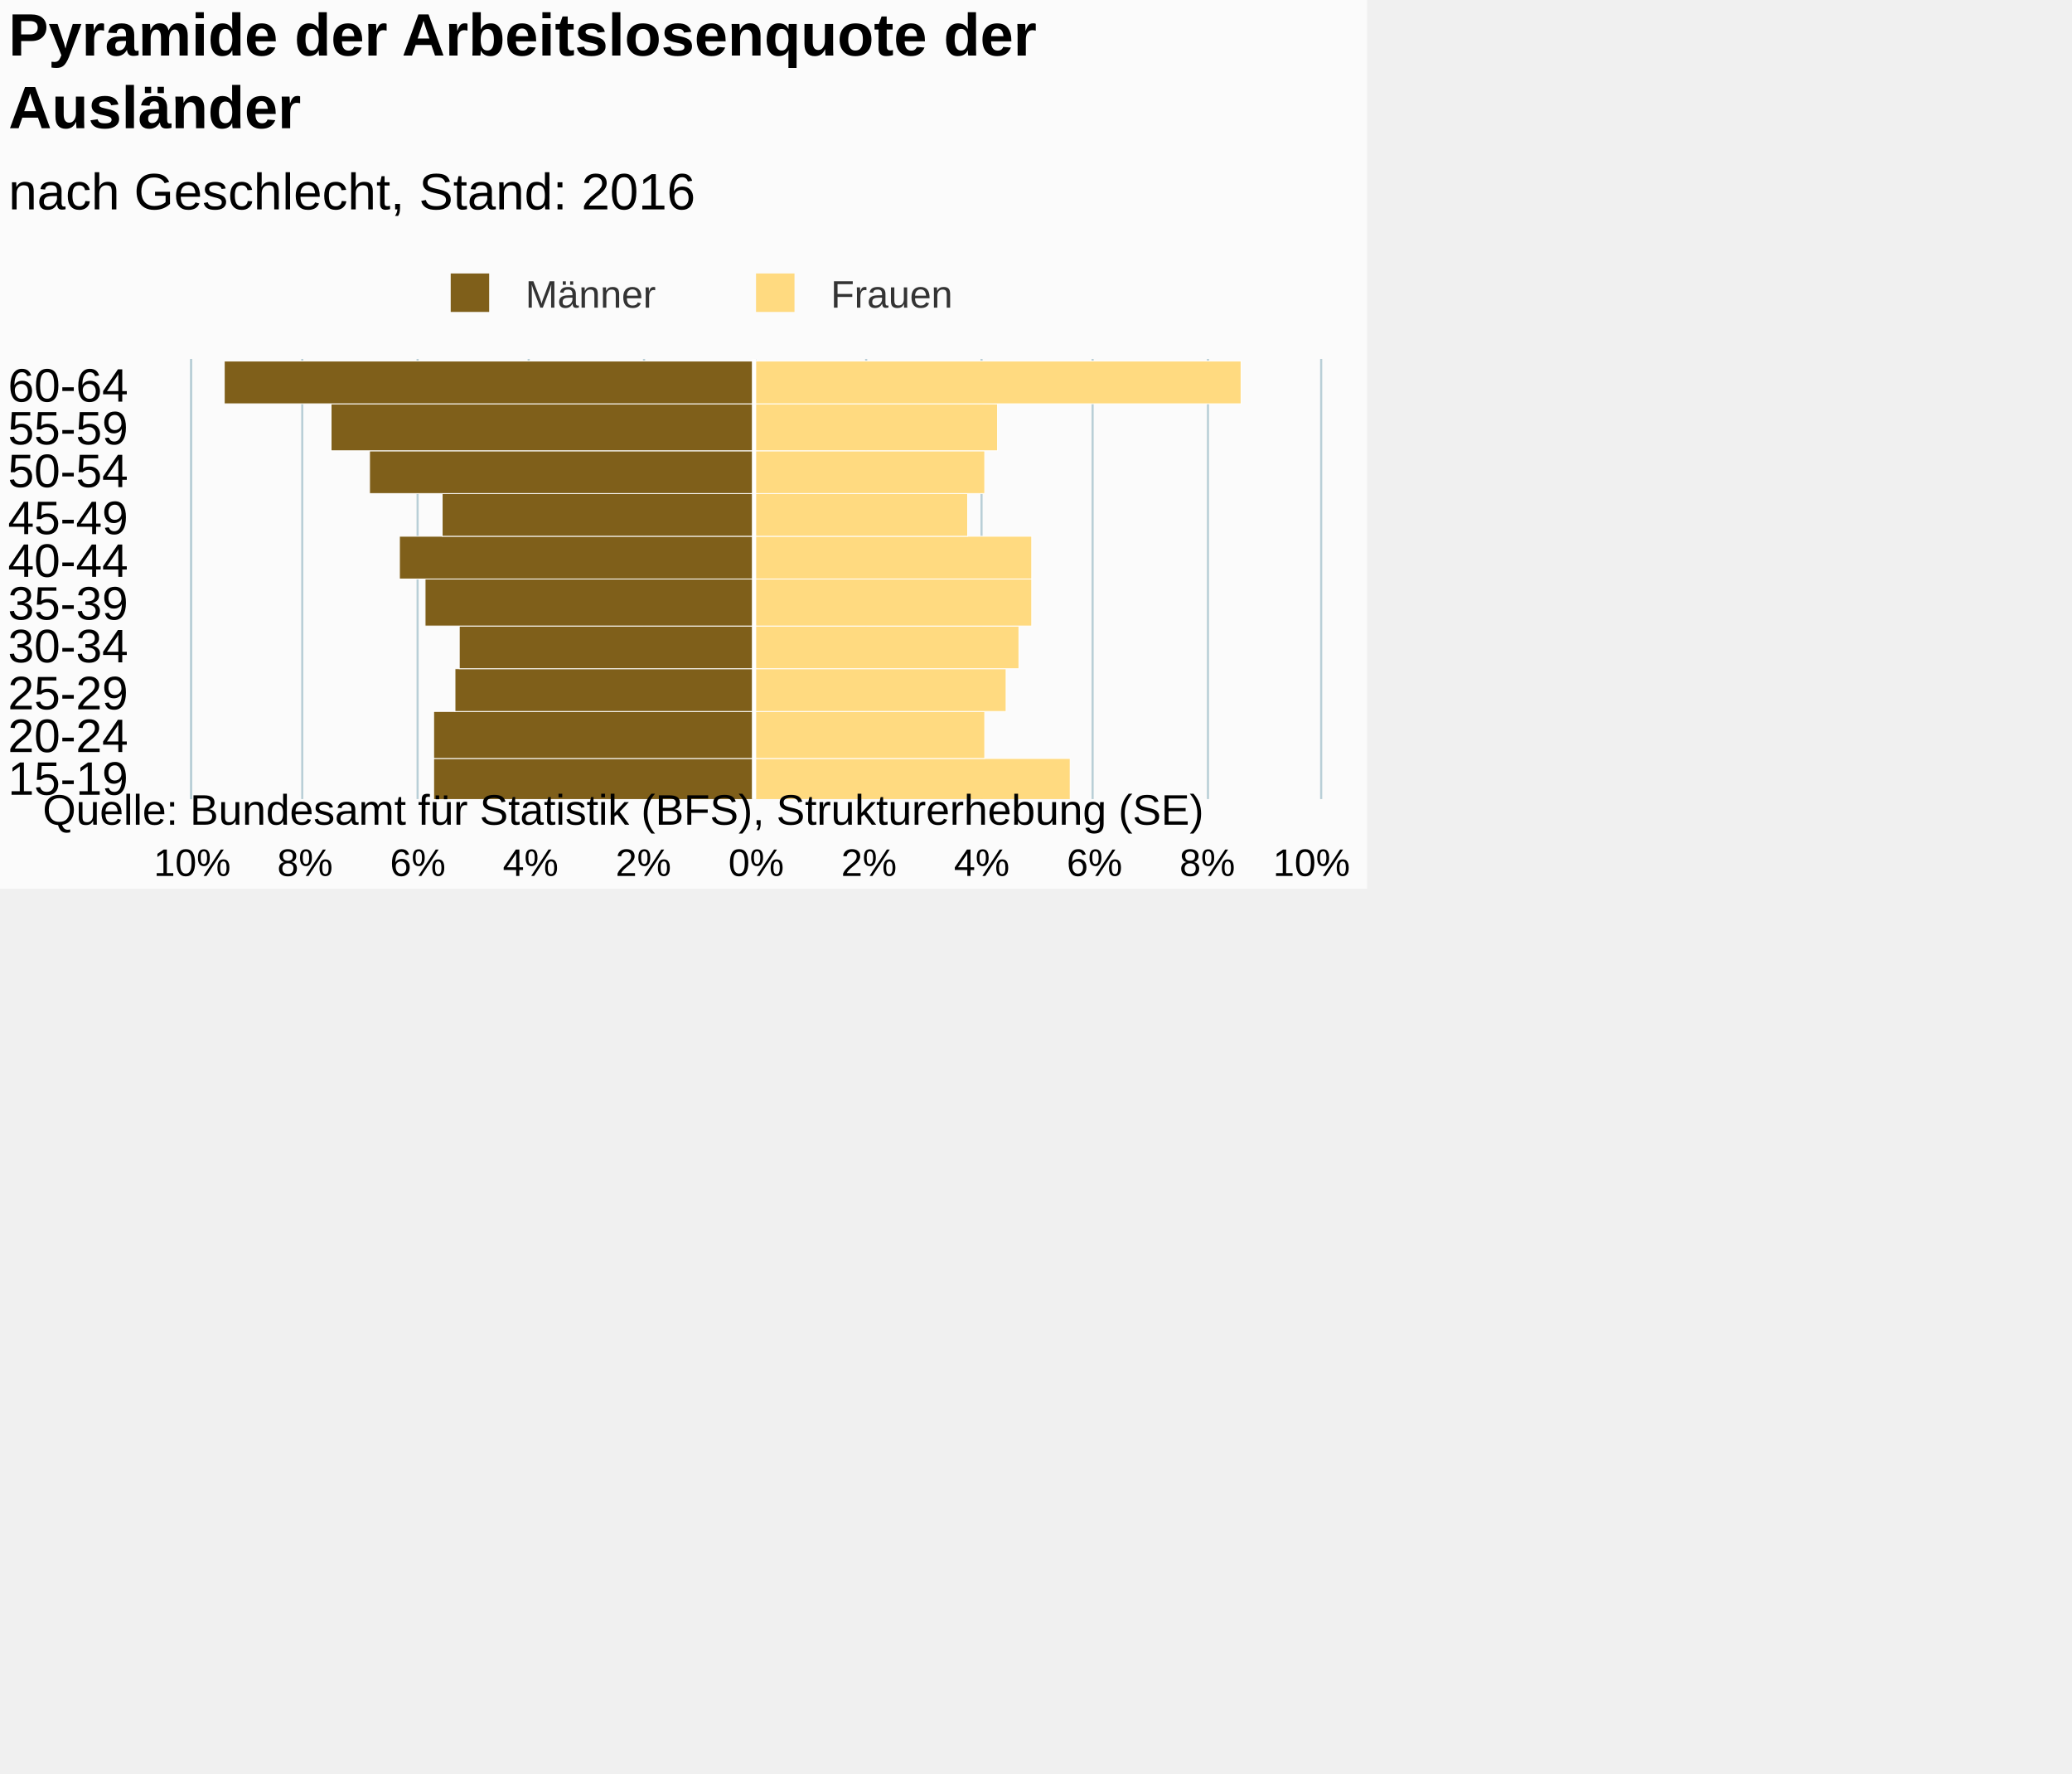
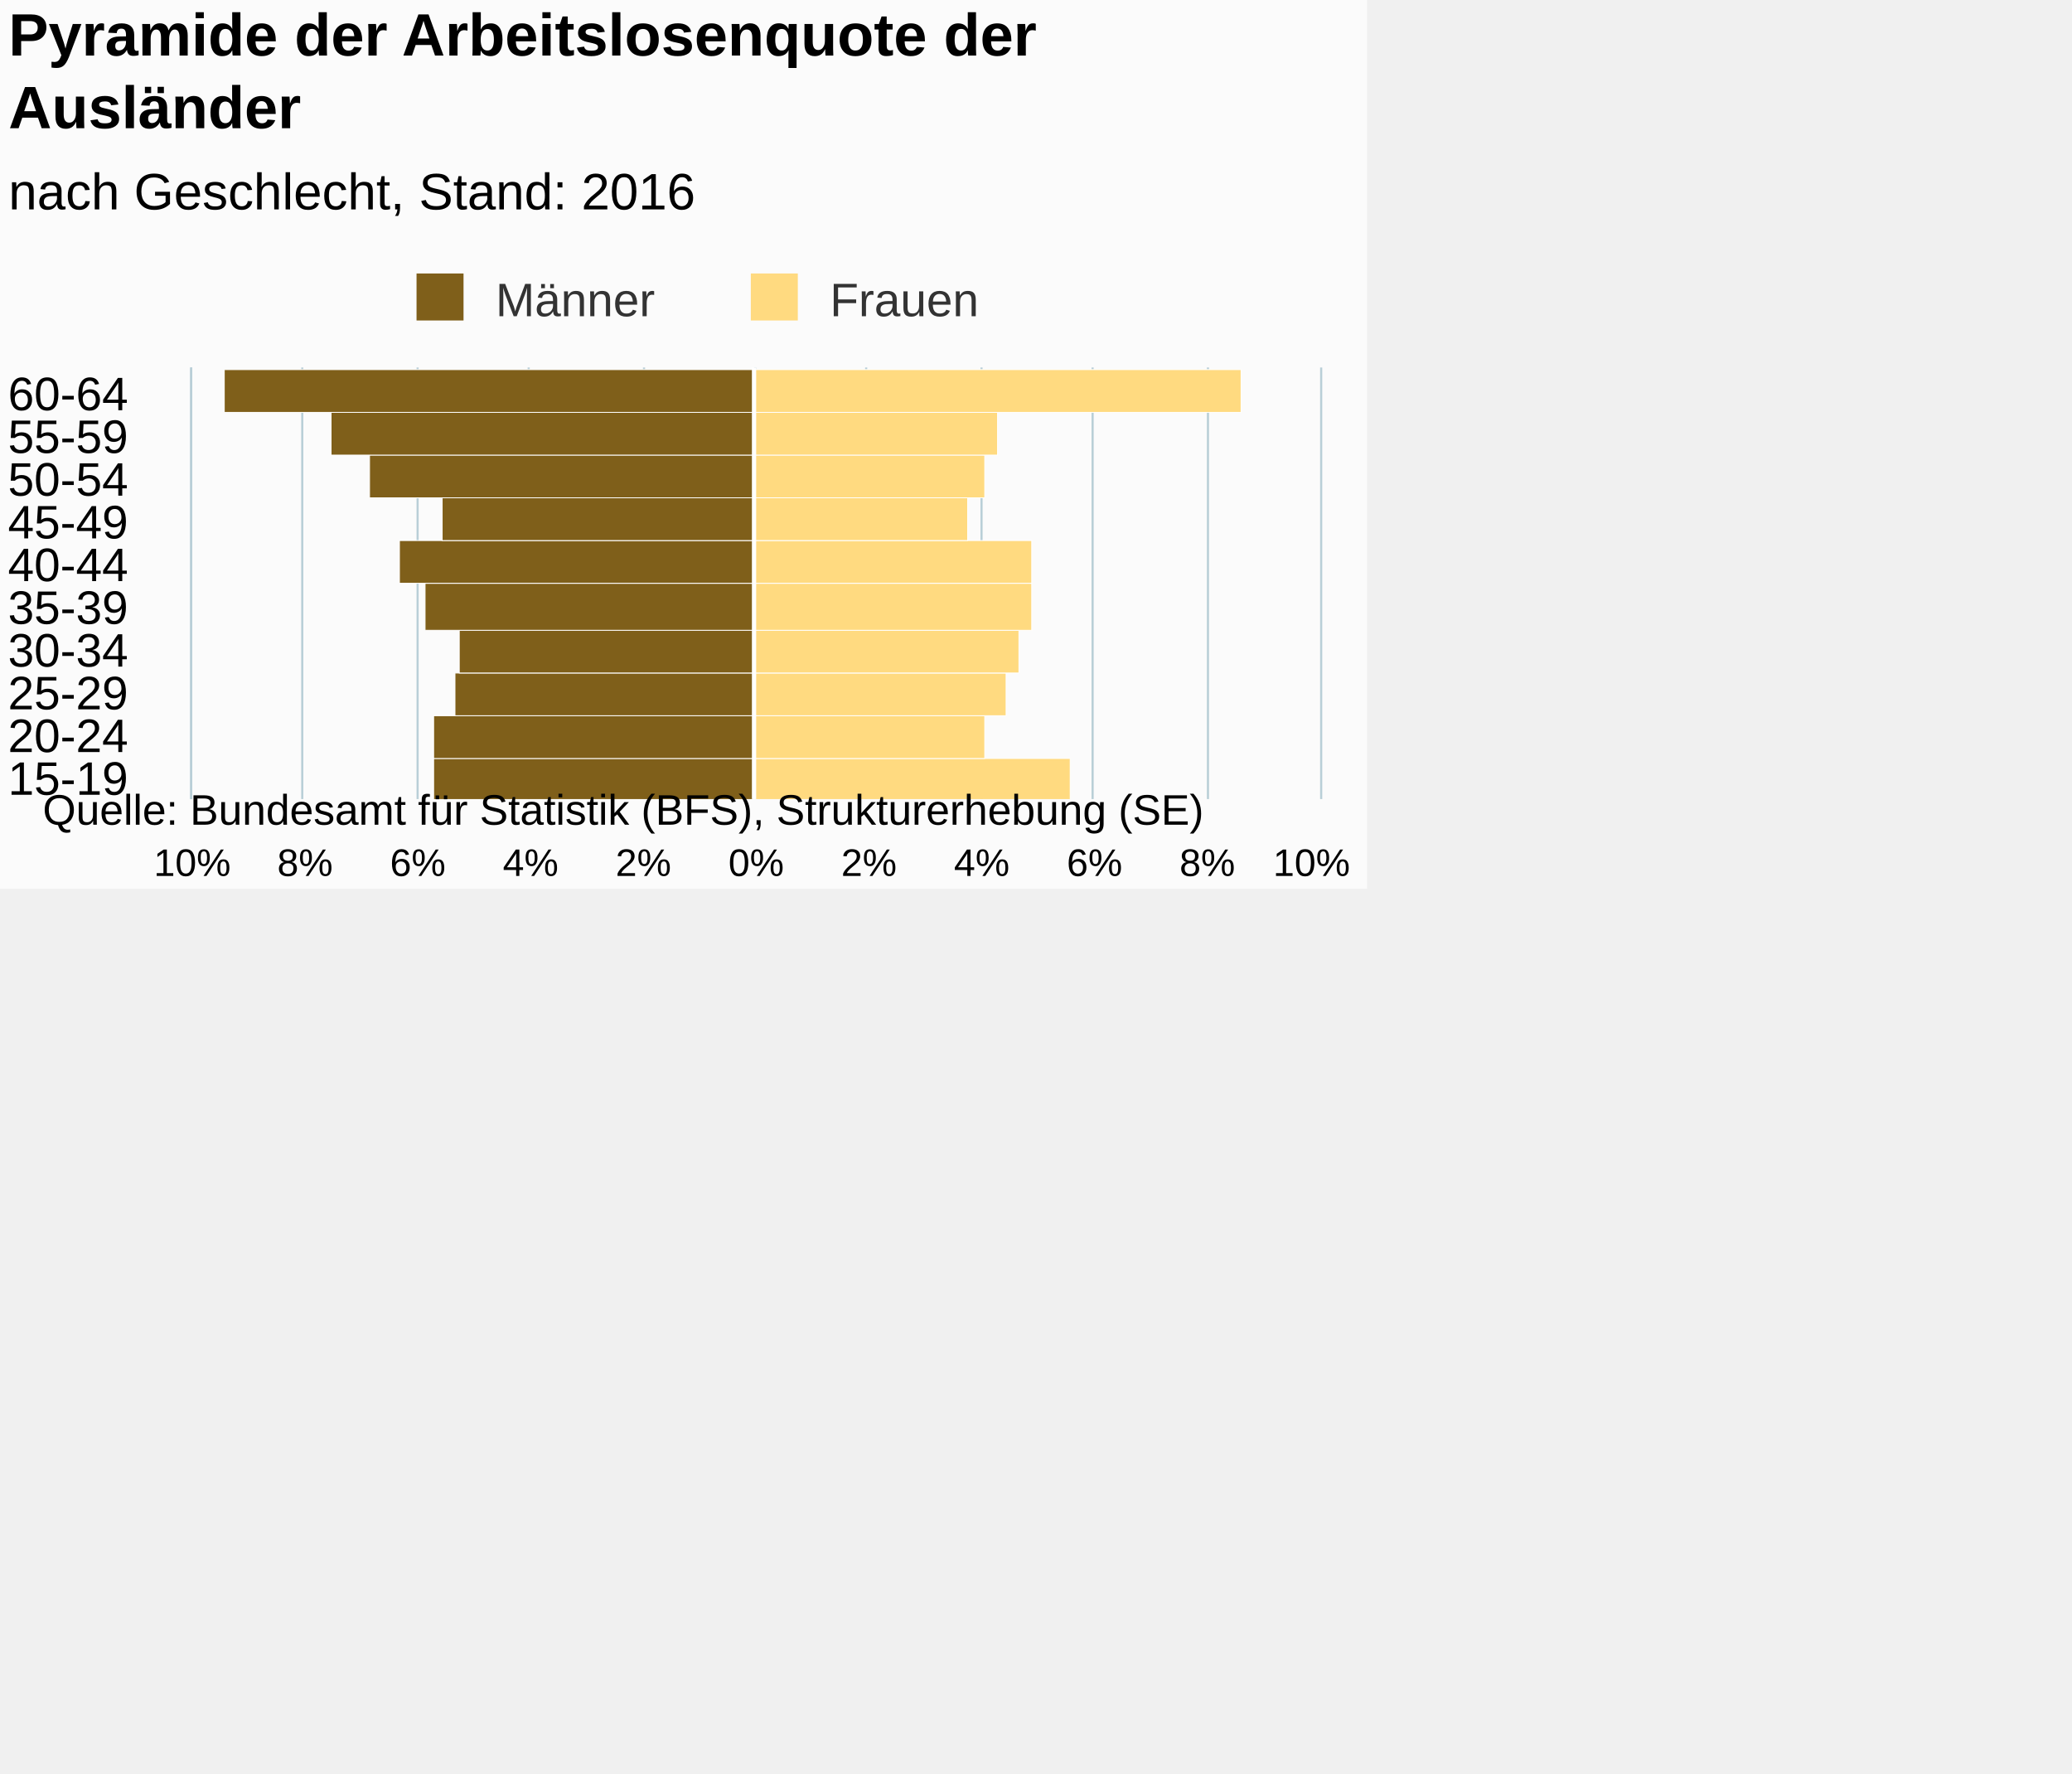
<svg xmlns="http://www.w3.org/2000/svg" version="1.1" class="highcharts-root" style="font-family:Arial;font-size:12px;" viewBox="0 0 485 415">
  <defs>
-     <clipPath id="highcharts-qzcl5ck-7">
-       <rect x="0" y="0" width="103" height="264" fill="none" />
+     <clipPath id="highcharts-464odiy-7">
+       <rect x="0" y="0" width="101" height="264" fill="none" />
    </clipPath>
-     <clipPath id="highcharts-qzcl5ck-8">
-       <rect x="0" y="0" width="103" height="264" fill="none" />
+     <clipPath id="highcharts-464odiy-8">
+       <rect x="0" y="0" width="101" height="264" fill="none" />
    </clipPath>
  </defs>
  <rect fill="#fbfbfb" class="highcharts-background" x="0" y="0" width="320" height="208" rx="0" ry="0" />
-   <rect fill="none" class="highcharts-plot-background" x="45" y="84" width="264" height="103" />
+   <rect fill="none" class="highcharts-plot-background" x="45" y="86" width="264" height="101" />
  <g class="highcharts-pane-group" data-z-index="0" />
  <g class="highcharts-grid highcharts-xaxis-grid " data-z-index="1">
    <path fill="none" data-z-index="1" class="highcharts-grid-line" d="M 45 177.5 L 309 177.5" opacity="1" />
-     <path fill="none" data-z-index="1" class="highcharts-grid-line" d="M 45 166.5 L 309 166.5" opacity="1" />
-     <path fill="none" data-z-index="1" class="highcharts-grid-line" d="M 45 156.5 L 309 156.5" opacity="1" />
-     <path fill="none" data-z-index="1" class="highcharts-grid-line" d="M 45 146.5 L 309 146.5" opacity="1" />
-     <path fill="none" data-z-index="1" class="highcharts-grid-line" d="M 45 136.5 L 309 136.5" opacity="1" />
-     <path fill="none" data-z-index="1" class="highcharts-grid-line" d="M 45 125.5 L 309 125.5" opacity="1" />
-     <path fill="none" data-z-index="1" class="highcharts-grid-line" d="M 45 115.5 L 309 115.5" opacity="1" />
-     <path fill="none" data-z-index="1" class="highcharts-grid-line" d="M 45 105.5 L 309 105.5" opacity="1" />
-     <path fill="none" data-z-index="1" class="highcharts-grid-line" d="M 45 94.5 L 309 94.5" opacity="1" />
-     <path fill="none" data-z-index="1" class="highcharts-grid-line" d="M 45 84.5 L 309 84.5" opacity="1" />
+     <path fill="none" data-z-index="1" class="highcharts-grid-line" d="M 45 167.5 L 309 167.5" opacity="1" />
+     <path fill="none" data-z-index="1" class="highcharts-grid-line" d="M 45 157.5 L 309 157.5" opacity="1" />
+     <path fill="none" data-z-index="1" class="highcharts-grid-line" d="M 45 147.5 L 309 147.5" opacity="1" />
+     <path fill="none" data-z-index="1" class="highcharts-grid-line" d="M 45 137.5 L 309 137.5" opacity="1" />
+     <path fill="none" data-z-index="1" class="highcharts-grid-line" d="M 45 126.5 L 309 126.5" opacity="1" />
+     <path fill="none" data-z-index="1" class="highcharts-grid-line" d="M 45 116.5 L 309 116.5" opacity="1" />
+     <path fill="none" data-z-index="1" class="highcharts-grid-line" d="M 45 106.5 L 309 106.5" opacity="1" />
+     <path fill="none" data-z-index="1" class="highcharts-grid-line" d="M 45 96.5 L 309 96.5" opacity="1" />
+     <path fill="none" data-z-index="1" class="highcharts-grid-line" d="M 45 86.5 L 309 86.5" opacity="1" />
    <path fill="none" data-z-index="1" class="highcharts-grid-line" d="M 45 187.5 L 309 187.5" opacity="1" />
  </g>
  <g class="highcharts-grid highcharts-yaxis-grid " data-z-index="1">
-     <path fill="none" stroke="#B9CFD7" stroke-width="0.5" data-z-index="1" class="highcharts-grid-line" d="M 176.75 84 L 176.75 187" opacity="1" />
-     <path fill="none" stroke="#B9CFD7" stroke-width="0.5" data-z-index="1" class="highcharts-grid-line" d="M 202.75 84 L 202.75 187" opacity="1" />
-     <path fill="none" stroke="#B9CFD7" stroke-width="0.5" data-z-index="1" class="highcharts-grid-line" d="M 229.75 84 L 229.75 187" opacity="1" />
-     <path fill="none" stroke="#B9CFD7" stroke-width="0.5" data-z-index="1" class="highcharts-grid-line" d="M 255.75 84 L 255.75 187" opacity="1" />
-     <path fill="none" stroke="#B9CFD7" stroke-width="0.5" data-z-index="1" class="highcharts-grid-line" d="M 282.75 84 L 282.75 187" opacity="1" />
-     <path fill="none" stroke="#B9CFD7" stroke-width="0.5" data-z-index="1" class="highcharts-grid-line" d="M 309.25 84 L 309.25 187" opacity="1" />
-     <path fill="none" stroke="#B9CFD7" stroke-width="0.5" data-z-index="1" opacity="1" class="highcharts-grid-line" d="M 44.75 84 L 44.75 187" />
-     <path fill="none" stroke="#B9CFD7" stroke-width="0.5" data-z-index="1" opacity="1" class="highcharts-grid-line" d="M 70.75 84 L 70.75 187" />
-     <path fill="none" stroke="#B9CFD7" stroke-width="0.5" data-z-index="1" opacity="1" class="highcharts-grid-line" d="M 97.75 84 L 97.75 187" />
-     <path fill="none" stroke="#B9CFD7" stroke-width="0.5" data-z-index="1" opacity="1" class="highcharts-grid-line" d="M 123.75 84 L 123.75 187" />
-     <path fill="none" stroke="#B9CFD7" stroke-width="0.5" data-z-index="1" opacity="1" class="highcharts-grid-line" d="M 150.75 84 L 150.75 187" />
+     <path fill="none" stroke="#B9CFD7" stroke-width="0.5" data-z-index="1" class="highcharts-grid-line" d="M 176.75 86 L 176.75 187" opacity="1" />
+     <path fill="none" stroke="#B9CFD7" stroke-width="0.5" data-z-index="1" class="highcharts-grid-line" d="M 202.75 86 L 202.75 187" opacity="1" />
+     <path fill="none" stroke="#B9CFD7" stroke-width="0.5" data-z-index="1" class="highcharts-grid-line" d="M 229.75 86 L 229.75 187" opacity="1" />
+     <path fill="none" stroke="#B9CFD7" stroke-width="0.5" data-z-index="1" class="highcharts-grid-line" d="M 255.75 86 L 255.75 187" opacity="1" />
+     <path fill="none" stroke="#B9CFD7" stroke-width="0.5" data-z-index="1" class="highcharts-grid-line" d="M 282.75 86 L 282.75 187" opacity="1" />
+     <path fill="none" stroke="#B9CFD7" stroke-width="0.5" data-z-index="1" class="highcharts-grid-line" d="M 309.25 86 L 309.25 187" opacity="1" />
+     <path fill="none" stroke="#B9CFD7" stroke-width="0.5" data-z-index="1" opacity="1" class="highcharts-grid-line" d="M 44.75 86 L 44.75 187" />
+     <path fill="none" stroke="#B9CFD7" stroke-width="0.5" data-z-index="1" opacity="1" class="highcharts-grid-line" d="M 70.75 86 L 70.75 187" />
+     <path fill="none" stroke="#B9CFD7" stroke-width="0.5" data-z-index="1" opacity="1" class="highcharts-grid-line" d="M 97.75 86 L 97.75 187" />
+     <path fill="none" stroke="#B9CFD7" stroke-width="0.5" data-z-index="1" opacity="1" class="highcharts-grid-line" d="M 123.75 86 L 123.75 187" />
+     <path fill="none" stroke="#B9CFD7" stroke-width="0.5" data-z-index="1" opacity="1" class="highcharts-grid-line" d="M 150.75 86 L 150.75 187" />
  </g>
-   <rect fill="none" class="highcharts-plot-border" data-z-index="1" x="45" y="84" width="264" height="103" />
+   <rect fill="none" class="highcharts-plot-border" data-z-index="1" x="45" y="86" width="264" height="101" />
  <g class="highcharts-axis highcharts-xaxis " data-z-index="2">
-     <path fill="none" class="highcharts-axis-line" stroke="#B9CFD7" stroke-width="0.5" data-z-index="7" d="M 44.75 84 L 44.75 187" />
+     <path fill="none" class="highcharts-axis-line" stroke="#B9CFD7" stroke-width="0.5" data-z-index="7" d="M 44.75 86 L 44.75 187" />
  </g>
  <g class="highcharts-axis highcharts-yaxis " data-z-index="2">
    <path fill="none" class="highcharts-axis-line" data-z-index="7" d="M 45 187 L 309 187" />
  </g>
  <g class="highcharts-series-group" data-z-index="3">
-     <g data-z-index="0.1" class="highcharts-series highcharts-series-0 highcharts-bar-series " transform="translate(309,187) rotate(90) scale(-1,1) scale(1 1)" clip-path="url(#highcharts-qzcl5ck-8)" width="264" height="103">
+     <g data-z-index="0.1" class="highcharts-series highcharts-series-0 highcharts-bar-series " transform="translate(309,187) rotate(90) scale(-1,1) scale(1 1)" clip-path="url(#highcharts-464odiy-8)" width="264" height="101">
      <rect x="-0.5" y="132.5" width="10" height="75" fill="#7f5f1a" stroke="#ffffff" stroke-width="0.2" class="highcharts-point highcharts-negative" />
-       <rect x="9.5" y="132.5" width="11" height="75" fill="#7f5f1a" stroke="#ffffff" stroke-width="0.2" class="highcharts-point highcharts-negative" />
-       <rect x="20.5" y="132.5" width="10" height="70" fill="#7f5f1a" stroke="#ffffff" stroke-width="0.2" class="highcharts-point highcharts-negative" />
-       <rect x="30.5" y="132.5" width="10" height="69" fill="#7f5f1a" stroke="#ffffff" stroke-width="0.2" class="highcharts-point highcharts-negative" />
-       <rect x="40.5" y="132.5" width="11" height="77" fill="#7f5f1a" stroke="#ffffff" stroke-width="0.2" class="highcharts-point highcharts-negative" />
-       <rect x="51.5" y="132.5" width="10" height="83" fill="#7f5f1a" stroke="#ffffff" stroke-width="0.2" class="highcharts-point highcharts-negative" />
-       <rect x="61.5" y="132.5" width="10" height="73" fill="#7f5f1a" stroke="#ffffff" stroke-width="0.2" class="highcharts-point highcharts-negative" />
-       <rect x="71.5" y="132.5" width="10" height="90" fill="#7f5f1a" stroke="#ffffff" stroke-width="0.2" class="highcharts-point highcharts-negative" />
-       <rect x="81.5" y="132.5" width="11" height="99" fill="#7f5f1a" stroke="#ffffff" stroke-width="0.2" class="highcharts-point highcharts-negative" />
-       <rect x="92.5" y="132.5" width="10" height="124" fill="#7f5f1a" stroke="#ffffff" stroke-width="0.2" class="highcharts-point highcharts-negative" />
+       <rect x="9.5" y="132.5" width="10" height="75" fill="#7f5f1a" stroke="#ffffff" stroke-width="0.2" class="highcharts-point highcharts-negative" />
+       <rect x="19.5" y="132.5" width="10" height="70" fill="#7f5f1a" stroke="#ffffff" stroke-width="0.2" class="highcharts-point highcharts-negative" />
+       <rect x="29.5" y="132.5" width="10" height="69" fill="#7f5f1a" stroke="#ffffff" stroke-width="0.2" class="highcharts-point highcharts-negative" />
+       <rect x="39.5" y="132.5" width="11" height="77" fill="#7f5f1a" stroke="#ffffff" stroke-width="0.2" class="highcharts-point highcharts-negative" />
+       <rect x="50.5" y="132.5" width="10" height="83" fill="#7f5f1a" stroke="#ffffff" stroke-width="0.2" class="highcharts-point highcharts-negative" />
+       <rect x="60.5" y="132.5" width="10" height="73" fill="#7f5f1a" stroke="#ffffff" stroke-width="0.2" class="highcharts-point highcharts-negative" />
+       <rect x="70.5" y="132.5" width="10" height="90" fill="#7f5f1a" stroke="#ffffff" stroke-width="0.2" class="highcharts-point highcharts-negative" />
+       <rect x="80.5" y="132.5" width="10" height="99" fill="#7f5f1a" stroke="#ffffff" stroke-width="0.2" class="highcharts-point highcharts-negative" />
+       <rect x="90.5" y="132.5" width="10" height="124" fill="#7f5f1a" stroke="#ffffff" stroke-width="0.2" class="highcharts-point highcharts-negative" />
    </g>
    <g data-z-index="0.1" class="highcharts-markers highcharts-series-0 highcharts-bar-series " transform="translate(309,187) rotate(90) scale(-1,1) scale(1 1)" clip-path="none" />
-     <g data-z-index="0.1" class="highcharts-series highcharts-series-1 highcharts-bar-series " transform="translate(309,187) rotate(90) scale(-1,1) scale(1 1)" clip-path="url(#highcharts-qzcl5ck-8)" width="264" height="103">
+     <g data-z-index="0.1" class="highcharts-series highcharts-series-1 highcharts-bar-series " transform="translate(309,187) rotate(90) scale(-1,1) scale(1 1)" clip-path="url(#highcharts-464odiy-8)" width="264" height="101">
      <rect x="-0.5" y="58.5" width="10" height="74" fill="#ffda80" stroke="#ffffff" stroke-width="0.2" class="highcharts-point" />
-       <rect x="9.5" y="78.5" width="11" height="54" fill="#ffda80" stroke="#ffffff" stroke-width="0.2" class="highcharts-point" />
-       <rect x="20.5" y="73.5" width="10" height="59" fill="#ffda80" stroke="#ffffff" stroke-width="0.2" class="highcharts-point" />
-       <rect x="30.5" y="70.5" width="10" height="62" fill="#ffda80" stroke="#ffffff" stroke-width="0.2" class="highcharts-point" />
-       <rect x="40.5" y="67.5" width="11" height="65" fill="#ffda80" stroke="#ffffff" stroke-width="0.2" class="highcharts-point" />
-       <rect x="51.5" y="67.5" width="10" height="65" fill="#ffda80" stroke="#ffffff" stroke-width="0.2" class="highcharts-point" />
-       <rect x="61.5" y="82.5" width="10" height="50" fill="#ffda80" stroke="#ffffff" stroke-width="0.2" class="highcharts-point" />
-       <rect x="71.5" y="78.5" width="10" height="54" fill="#ffda80" stroke="#ffffff" stroke-width="0.2" class="highcharts-point" />
-       <rect x="81.5" y="75.5" width="11" height="57" fill="#ffda80" stroke="#ffffff" stroke-width="0.2" class="highcharts-point" />
-       <rect x="92.5" y="18.5" width="10" height="114" fill="#ffda80" stroke="#ffffff" stroke-width="0.2" class="highcharts-point" />
+       <rect x="9.5" y="78.5" width="10" height="54" fill="#ffda80" stroke="#ffffff" stroke-width="0.2" class="highcharts-point" />
+       <rect x="19.5" y="73.5" width="10" height="59" fill="#ffda80" stroke="#ffffff" stroke-width="0.2" class="highcharts-point" />
+       <rect x="29.5" y="70.5" width="10" height="62" fill="#ffda80" stroke="#ffffff" stroke-width="0.2" class="highcharts-point" />
+       <rect x="39.5" y="67.5" width="11" height="65" fill="#ffda80" stroke="#ffffff" stroke-width="0.2" class="highcharts-point" />
+       <rect x="50.5" y="67.5" width="10" height="65" fill="#ffda80" stroke="#ffffff" stroke-width="0.2" class="highcharts-point" />
+       <rect x="60.5" y="82.5" width="10" height="50" fill="#ffda80" stroke="#ffffff" stroke-width="0.2" class="highcharts-point" />
+       <rect x="70.5" y="78.5" width="10" height="54" fill="#ffda80" stroke="#ffffff" stroke-width="0.2" class="highcharts-point" />
+       <rect x="80.5" y="75.5" width="10" height="57" fill="#ffda80" stroke="#ffffff" stroke-width="0.2" class="highcharts-point" />
+       <rect x="90.5" y="18.5" width="10" height="114" fill="#ffda80" stroke="#ffffff" stroke-width="0.2" class="highcharts-point" />
    </g>
    <g data-z-index="0.1" class="highcharts-markers highcharts-series-1 highcharts-bar-series " transform="translate(309,187) rotate(90) scale(-1,1) scale(1 1)" clip-path="none" />
  </g>
  <text x="2" text-anchor="start" class="highcharts-title" data-z-index="4" style="color:#000000;font-size:14px;font-weight:bold;fill:#000000;" y="13">
    <tspan>Pyramide der Arbeitslosenquote der</tspan>
    <tspan dy="17" x="2">Ausländer</tspan>
  </text>
  <text x="2" text-anchor="start" class="highcharts-subtitle" data-z-index="4" style="color:#000000;font-size:12px;font-weight:normal;font-family:Arial;fill:#000000;" y="49">
    <tspan>nach Geschlecht, Stand: 2016</tspan>
  </text>
  <g class="highcharts-plot-lines-4" data-z-index="4">
-     <path fill="none" class="highcharts-plot-line " stroke="white" stroke-width="1" d="M 176.5 84 L 176.5 187" visibility="visible" />
+     <path fill="none" class="highcharts-plot-line " stroke="white" stroke-width="1" d="M 176.5 86 L 176.5 187" visibility="visible" />
  </g>
-   <g class="highcharts-legend" data-z-index="7" transform="translate(101,64)">
-     <rect fill="none" class="highcharts-legend-box" rx="0" ry="0" x="0" y="0" width="122" height="8" visibility="visible" />
+   <g class="highcharts-legend" data-z-index="7" transform="translate(94,64)">
+     <rect fill="none" class="highcharts-legend-box" rx="0" ry="0" x="0" y="0" width="136" height="10" visibility="visible" />
    <g data-z-index="1">
      <g>
        <g class="highcharts-legend-item highcharts-bar-series highcharts-color-undefined highcharts-series-0" data-z-index="1" transform="translate(1,-4)">
-           <text x="21" style="color:#333333;font-size:9px;font-weight:normal;cursor:pointer;fill:#333333;" text-anchor="start" data-z-index="2" y="12">
+           <text x="21" style="color:#333333;font-size:11px;font-weight:normal;cursor:pointer;fill:#333333;" text-anchor="start" data-z-index="2" y="14">
            <tspan>Männer</tspan>
          </text>
-           <rect x="3.5" y="4" width="9" height="9" fill="#7f5f1a" class="highcharts-point" data-z-index="3" />
+           <rect x="2.5" y="4" width="11" height="11" fill="#7f5f1a" class="highcharts-point" data-z-index="3" />
        </g>
-         <g class="highcharts-legend-item highcharts-bar-series highcharts-color-undefined highcharts-series-1" data-z-index="1" transform="translate(72.46875,-4)">
-           <text x="21" y="12" style="color:#333333;font-size:9px;font-weight:normal;cursor:pointer;fill:#333333;" text-anchor="start" data-z-index="2">
+         <g class="highcharts-legend-item highcharts-bar-series highcharts-color-undefined highcharts-series-1" data-z-index="1" transform="translate(79.25,-4)">
+           <text x="21" y="14" style="color:#333333;font-size:11px;font-weight:normal;cursor:pointer;fill:#333333;" text-anchor="start" data-z-index="2">
            <tspan>Frauen</tspan>
          </text>
-           <rect x="3.5" y="4" width="9" height="9" fill="#ffda80" class="highcharts-point" data-z-index="3" />
+           <rect x="2.5" y="4" width="11" height="11" fill="#ffda80" class="highcharts-point" data-z-index="3" />
        </g>
      </g>
    </g>
  </g>
  <g class="highcharts-axis-labels highcharts-xaxis-labels " data-z-index="7">
    <text x="30" style="color:#000000;cursor:default;font-size:11px;fill:#000000;" text-anchor="end" transform="translate(0,0)" y="186" opacity="1">15-19</text>
    <text x="30" style="color:#000000;cursor:default;font-size:11px;fill:#000000;" text-anchor="end" transform="translate(0,0)" y="176" opacity="1">20-24</text>
    <text x="30" style="color:#000000;cursor:default;font-size:11px;fill:#000000;" text-anchor="end" transform="translate(0,0)" y="166" opacity="1">25-29</text>
-     <text x="30" style="color:#000000;cursor:default;font-size:11px;fill:#000000;" text-anchor="end" transform="translate(0,0)" y="155" opacity="1">30-34</text>
-     <text x="30" style="color:#000000;cursor:default;font-size:11px;fill:#000000;" text-anchor="end" transform="translate(0,0)" y="145" opacity="1">35-39</text>
-     <text x="30" style="color:#000000;cursor:default;font-size:11px;fill:#000000;" text-anchor="end" transform="translate(0,0)" y="135" opacity="1">40-44</text>
-     <text x="30" style="color:#000000;cursor:default;font-size:11px;fill:#000000;" text-anchor="end" transform="translate(0,0)" y="125" opacity="1">45-49</text>
-     <text x="30" style="color:#000000;cursor:default;font-size:11px;fill:#000000;" text-anchor="end" transform="translate(0,0)" y="114" opacity="1">50-54</text>
-     <text x="30" style="color:#000000;cursor:default;font-size:11px;fill:#000000;" text-anchor="end" transform="translate(0,0)" y="104" opacity="1">55-59</text>
-     <text x="30" style="color:#000000;cursor:default;font-size:11px;fill:#000000;" text-anchor="end" transform="translate(0,0)" y="94" opacity="1">60-64</text>
+     <text x="30" style="color:#000000;cursor:default;font-size:11px;fill:#000000;" text-anchor="end" transform="translate(0,0)" y="156" opacity="1">30-34</text>
+     <text x="30" style="color:#000000;cursor:default;font-size:11px;fill:#000000;" text-anchor="end" transform="translate(0,0)" y="146" opacity="1">35-39</text>
+     <text x="30" style="color:#000000;cursor:default;font-size:11px;fill:#000000;" text-anchor="end" transform="translate(0,0)" y="136" opacity="1">40-44</text>
+     <text x="30" style="color:#000000;cursor:default;font-size:11px;fill:#000000;" text-anchor="end" transform="translate(0,0)" y="126" opacity="1">45-49</text>
+     <text x="30" style="color:#000000;cursor:default;font-size:11px;fill:#000000;" text-anchor="end" transform="translate(0,0)" y="116" opacity="1">50-54</text>
+     <text x="30" style="color:#000000;cursor:default;font-size:11px;fill:#000000;" text-anchor="end" transform="translate(0,0)" y="106" opacity="1">55-59</text>
+     <text x="30" style="color:#000000;cursor:default;font-size:11px;fill:#000000;" text-anchor="end" transform="translate(0,0)" y="96" opacity="1">60-64</text>
  </g>
  <g class="highcharts-axis-labels highcharts-yaxis-labels " data-z-index="7">
    <text x="177" style="color:#000000;cursor:default;font-size:9px;fill:#000000;" text-anchor="middle" transform="translate(0,0)" y="205" opacity="1">0%</text>
    <text x="203.4" style="color:#000000;cursor:default;font-size:9px;fill:#000000;" text-anchor="middle" transform="translate(0,0)" y="205" opacity="1">2%</text>
    <text x="229.8" style="color:#000000;cursor:default;font-size:9px;fill:#000000;" text-anchor="middle" transform="translate(0,0)" y="205" opacity="1">4%</text>
    <text x="256.2" style="color:#000000;cursor:default;font-size:9px;fill:#000000;" text-anchor="middle" transform="translate(0,0)" y="205" opacity="1">6%</text>
    <text x="282.6" style="color:#000000;cursor:default;font-size:9px;fill:#000000;" text-anchor="middle" transform="translate(0,0)" y="205" opacity="1">8%</text>
    <text x="307" style="color:#000000;cursor:default;font-size:9px;fill:#000000;" text-anchor="middle" transform="translate(0,0)" y="205" opacity="1">10%</text>
    <text x="45" style="color:#000000;cursor:default;font-size:9px;fill:#000000;" text-anchor="middle" transform="translate(0,0)" y="205" opacity="1">10%</text>
    <text x="71.4" style="color:#000000;cursor:default;font-size:9px;fill:#000000;" text-anchor="middle" transform="translate(0,0)" y="205" opacity="1">8%</text>
    <text x="97.8" style="color:#000000;cursor:default;font-size:9px;fill:#000000;" text-anchor="middle" transform="translate(0,0)" y="205" opacity="1">6%</text>
    <text x="124.2" style="color:#000000;cursor:default;font-size:9px;fill:#000000;" text-anchor="middle" transform="translate(0,0)" y="205" opacity="1">4%</text>
    <text x="150.6" style="color:#000000;cursor:default;font-size:9px;fill:#000000;" text-anchor="middle" transform="translate(0,0)" y="205" opacity="1">2%</text>
  </g>
  <text x="10" class="highcharts-credits" text-anchor="start" data-z-index="8" style="cursor:default;color:#000000;font-size:10px;fill:#000000;" y="193">
    <tspan>Quelle: Bundesamt für Statistik (BFS), Strukturerhebung (SE)</tspan>
  </text>
</svg>
